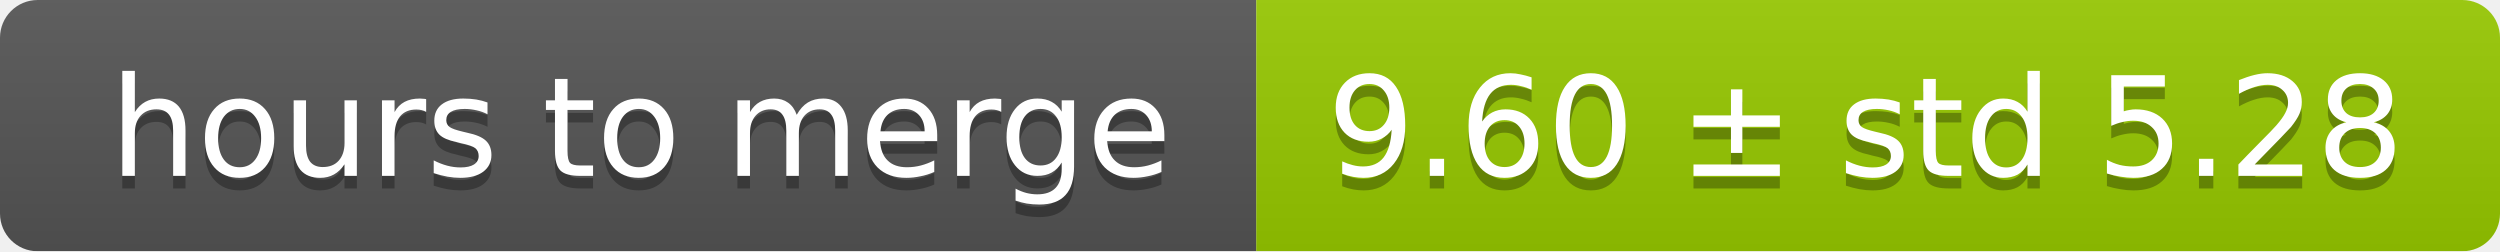
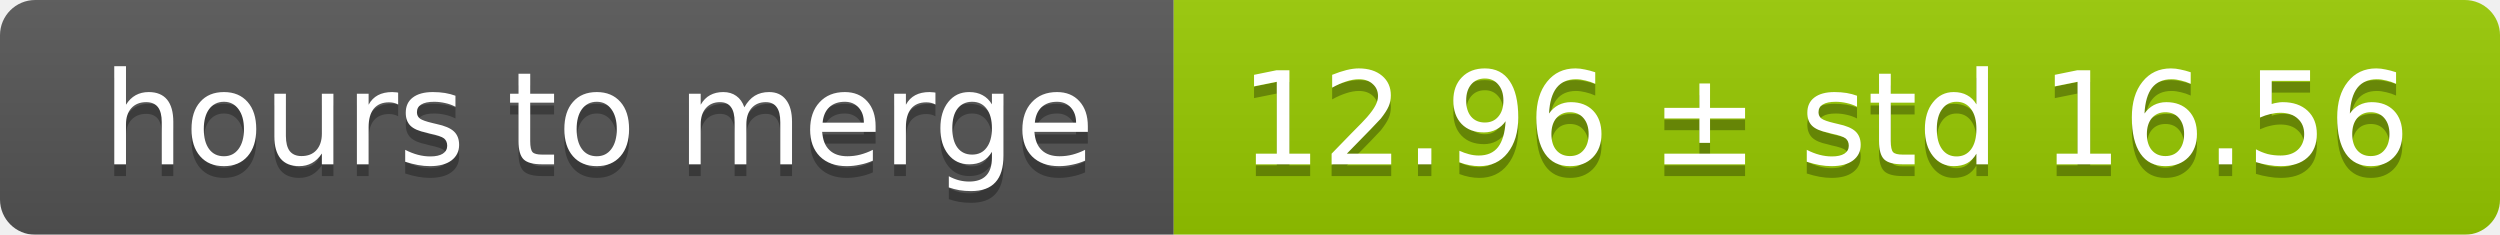
- <svg xmlns="http://www.w3.org/2000/svg" width="199" height="20">
+ <svg xmlns="http://www.w3.org/2000/svg" width="213" height="20">
  <linearGradient id="smooth" x2="0" y2="100%">
    <stop offset="0" stop-color="#bbb" stop-opacity=".1" />
    <stop offset="1" stop-opacity=".1" />
  </linearGradient>
  <mask id="round">
-     <rect width="199" height="20" rx="3" fill="#fff" />
+     <rect width="213" height="20" rx="3" fill="#fff" />
  </mask>
  <g mask="url(#round)">
    <rect width="100" height="20" fill="#555" />
-     <rect x="100" width="99" height="20" fill="#97ca00" />
-     <rect width="199" height="20" fill="url(#smooth)" />
+     <rect x="100" width="113" height="20" fill="#97ca00" />
+     <rect width="213" height="20" fill="url(#smooth)" />
  </g>
  <g fill="#fff" text-anchor="middle" font-family="DejaVu Sans,Verdana,Geneva,sans-serif" font-size="11">
    <text x="51" y="15" fill="#010101" fill-opacity=".3">hours to merge</text>
    <text x="51" y="14">hours to merge</text>
-     <text x="148.5" y="15" fill="#010101" fill-opacity=".3">9.60 ± std 5.28</text>
-     <text x="148.5" y="14">9.60 ± std 5.28</text>
+     <text x="155.5" y="15" fill="#010101" fill-opacity=".3">12.96 ± std 16.56</text>
+     <text x="155.5" y="14">12.96 ± std 16.56</text>
  </g>
</svg>
